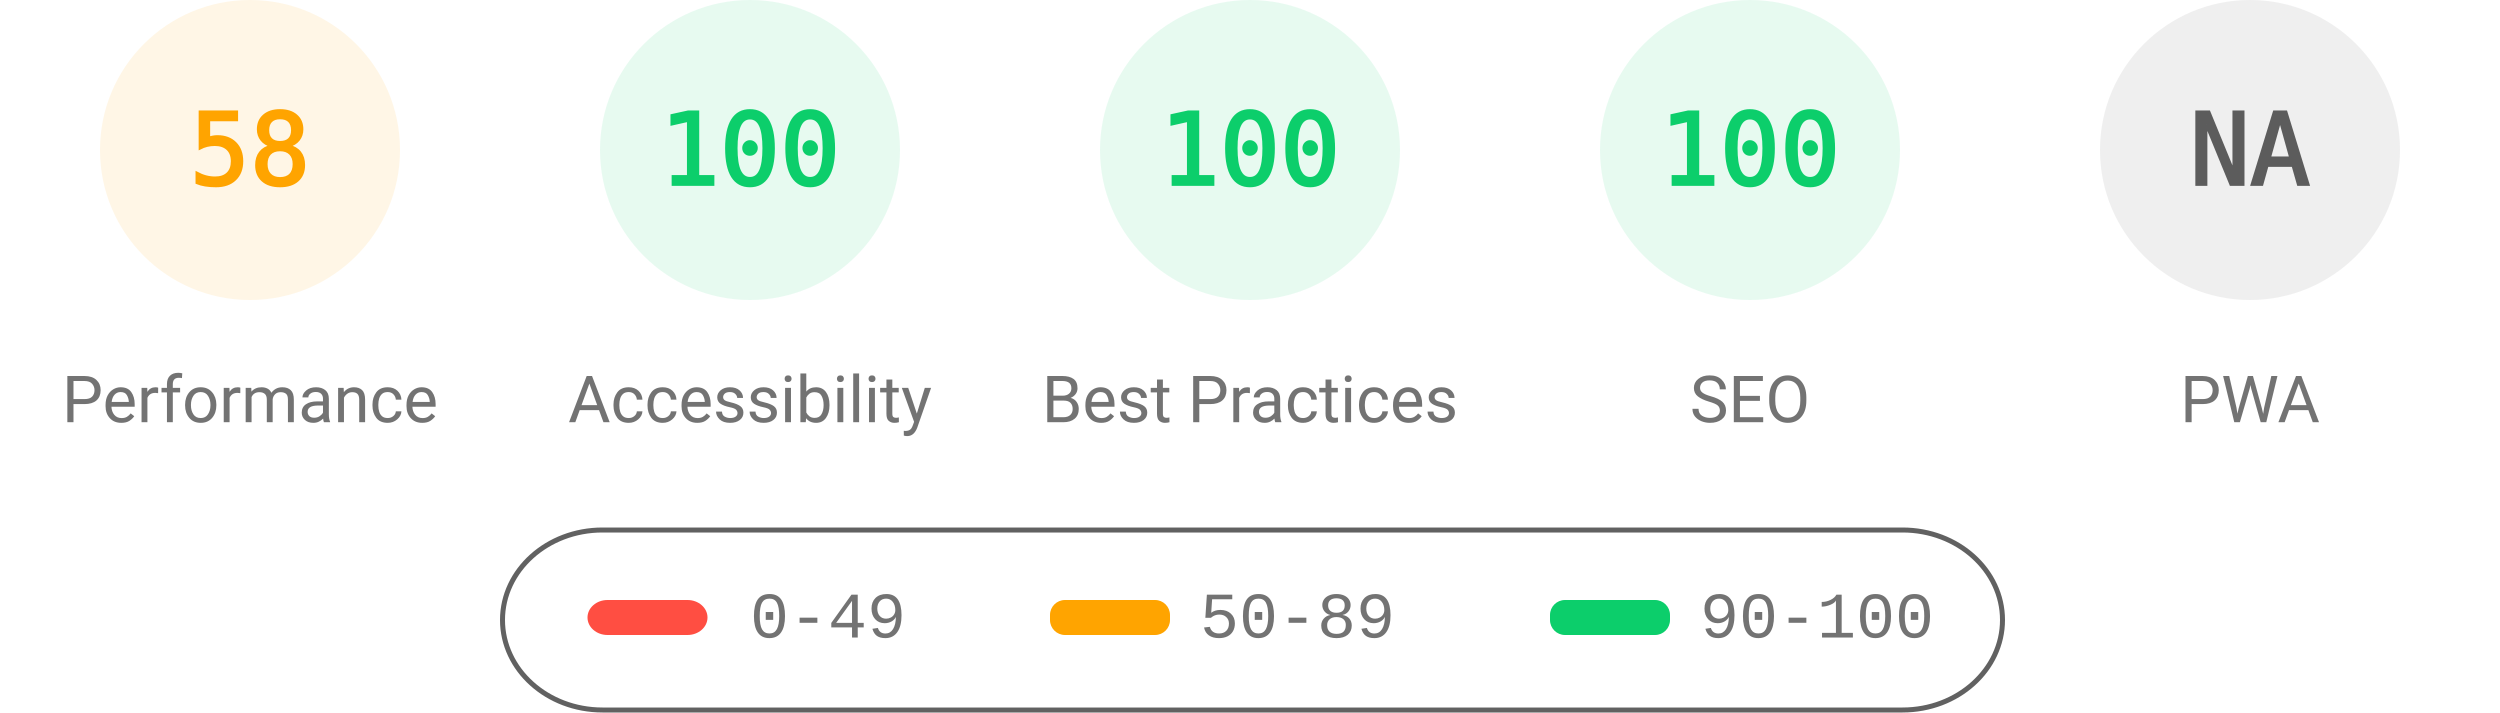
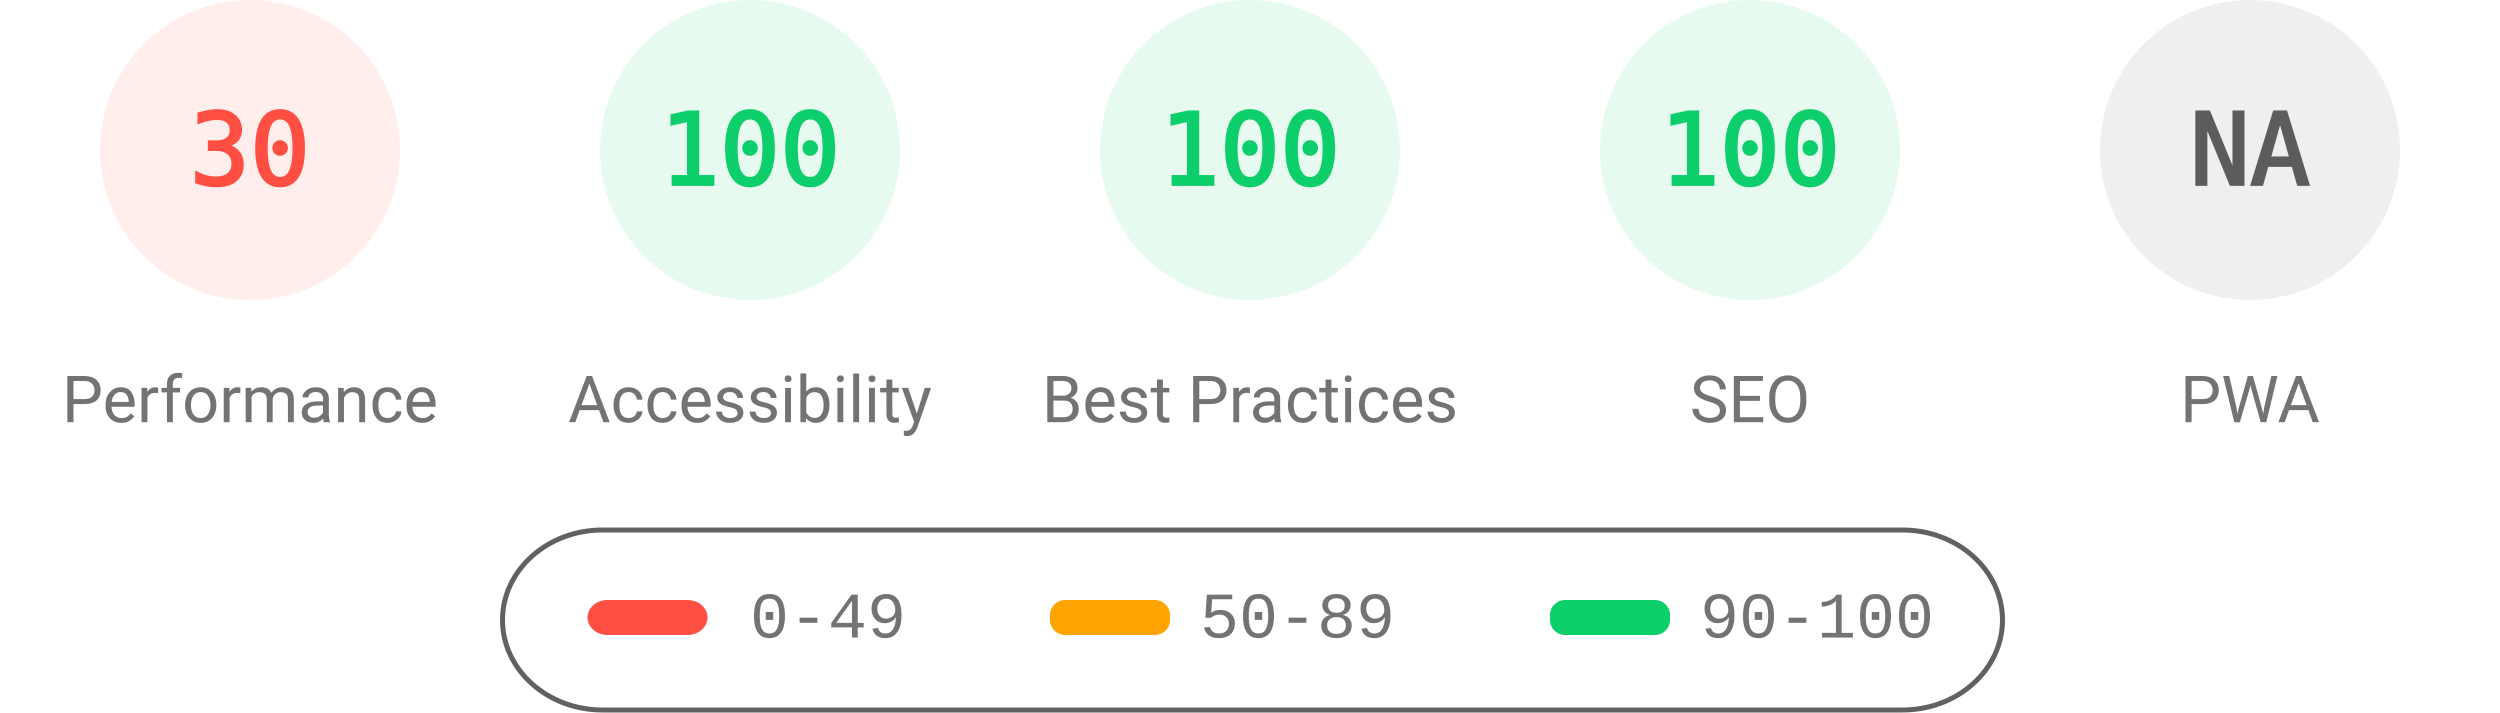
<svg xmlns="http://www.w3.org/2000/svg" fill="none" width="1000" height="285">
  <style>.gauge-base{opacity:.1}.gauge-arc{fill:none;animation-delay:250ms;stroke-linecap:round;transform:rotate(-90deg);transform-origin:100px 60px;animation:load-gauge 1s ease forwards}.guage-text{font-size:40px;font-family:monospace;text-align:center}.guage-red{color:#ff4e42;fill:#ff4e42;stroke:#ff4e42}.guage-orange{color:#ffa400;fill:#ffa400;stroke:#ffa400}.guage-green{color:#0cce6b;fill:#0cce6b;stroke:#0cce6b}.guage-undefined{color:#5c5c5c;fill:#5c5c5c;stroke:#5c5c5c}.guage-title{color:#737373;fill:#737373;stroke:none;font-size:26px;line-height:26px;font-family:Roboto,Halvetica,Arial,sans-serif}@keyframes load-gauge{from{stroke-dasharray:0 352.858}}</style>
-   <svg class="guage-div guage-perf guage-orange" viewBox="0 0 200 200" width="200" height="200">
+   <svg class="guage-div guage-perf guage-red" viewBox="0 0 200 200" width="200" height="200">
    <circle class="gauge-base" r="56" cx="100" cy="60" stroke-width="8" />
-     <circle class="gauge-arc guage-arc-1" r="56" cx="100" cy="60" stroke-width="8" style="stroke-dasharray:204.078,351.858" />
-     <text class="guage-text" x="100" y="60" alignment-baseline="central" dominant-baseline="central" text-anchor="middle">58</text>
+     <circle class="gauge-arc guage-arc-1" r="56" cx="100" cy="60" stroke-width="8" style="stroke-dasharray:105.557,351.858" />
+     <text class="guage-text" x="100" y="60" alignment-baseline="central" dominant-baseline="central" text-anchor="middle">30</text>
    <text class="guage-title" x="100" y="160" alignment-baseline="central" dominant-baseline="central" text-anchor="middle">Performance</text>
  </svg>
  <svg class="guage-div guage-acc guage-green" viewBox="0 0 200 200" width="200" height="200" x="200">
    <circle class="gauge-base" r="56" cx="100" cy="60" stroke-width="8" />
    <circle class="gauge-arc guage-arc-2" r="56" cx="100" cy="60" stroke-width="8" style="stroke-dasharray:351.858,351.858" />
    <text class="guage-text" x="100" y="60" alignment-baseline="central" dominant-baseline="central" text-anchor="middle">100</text>
    <text class="guage-title" x="100" y="160" alignment-baseline="central" dominant-baseline="central" text-anchor="middle">Accessibility</text>
  </svg>
  <svg class="guage-div guage-best guage-green" viewBox="0 0 200 200" width="200" height="200" x="400">
    <circle class="gauge-base" r="56" cx="100" cy="60" stroke-width="8" />
    <circle class="gauge-arc guage-arc-3" r="56" cx="100" cy="60" stroke-width="8" style="stroke-dasharray:351.858,351.858" />
    <text class="guage-text" x="100" y="60" alignment-baseline="central" dominant-baseline="central" text-anchor="middle">100</text>
    <text class="guage-title" x="100" y="160" alignment-baseline="central" dominant-baseline="central" text-anchor="middle">Best Practices</text>
  </svg>
  <svg class="guage-div guage-seo guage-green" viewBox="0 0 200 200" width="200" height="200" x="600">
    <circle class="gauge-base" r="56" cx="100" cy="60" stroke-width="8" />
    <circle class="gauge-arc guage-arc-4" r="56" cx="100" cy="60" stroke-width="8" style="stroke-dasharray:351.858,351.858" />
    <text class="guage-text" x="100" y="60" alignment-baseline="central" dominant-baseline="central" text-anchor="middle">100</text>
    <text class="guage-title" x="100" y="160" alignment-baseline="central" dominant-baseline="central" text-anchor="middle">SEO</text>
  </svg>
  <svg class="guage-div guage-pwa guage-undefined" viewBox="0 0 200 200" width="200" height="200" x="800">
    <circle class="gauge-base" r="56" cx="100" cy="60" stroke-width="8" />
    <circle class="gauge-arc guage-arc-4" r="56" cx="100" cy="60" stroke-width="8" style="stroke-dasharray:351.858,351.858" />
    <text class="guage-text" x="100" y="60" alignment-baseline="central" dominant-baseline="central" text-anchor="middle">NA</text>
    <text class="guage-title" x="100" y="160" alignment-baseline="central" dominant-baseline="central" text-anchor="middle">PWA</text>
  </svg>
  <svg width="604" height="76" x="200" y="210">
    <path fill="none" id="canvas_background" d="M-1-1h604v80H-1z" />
    <rect fill-opacity="0" stroke="#616161" stroke-width="2" rx="40" id="svg_2" height="72" width="600" y="2" x="1" fill="#000" />
    <rect stroke="#000" rx="8" id="svg_3" height="14" width="48" y="30" x="35" stroke-opacity="null" stroke-width="0" fill="#ff4e42" />
    <rect stroke="#000" rx="6" id="svg_4" height="14" width="48" y="30" x="220" stroke-opacity="null" stroke-width="0" fill="#ffa400" />
    <rect stroke="#000" rx="6" id="svg_5" height="14" width="48" y="30" x="420" stroke-opacity="null" stroke-width="0" fill="#0cce6b" />
    <text xml:space="preserve" text-anchor="start" font-family="'Courier New', Courier, monospace" font-size="26" id="svg_6" y="45" x="100" stroke-opacity="null" stroke-width="0" stroke="#000" fill="#737373">0-49</text>
    <text xml:space="preserve" text-anchor="start" font-family="'Courier New', Courier, monospace" font-size="26" id="svg_7" y="45" x="280" stroke-opacity="null" stroke-width="0" stroke="#000" fill="#737373">50-89</text>
    <text xml:space="preserve" text-anchor="start" font-family="'Courier New', Courier, monospace" font-size="26" id="svg_8" y="45" x="480" stroke-opacity="null" stroke-width="0" stroke="#000" fill="#737373">90-100</text>
  </svg>
</svg>
